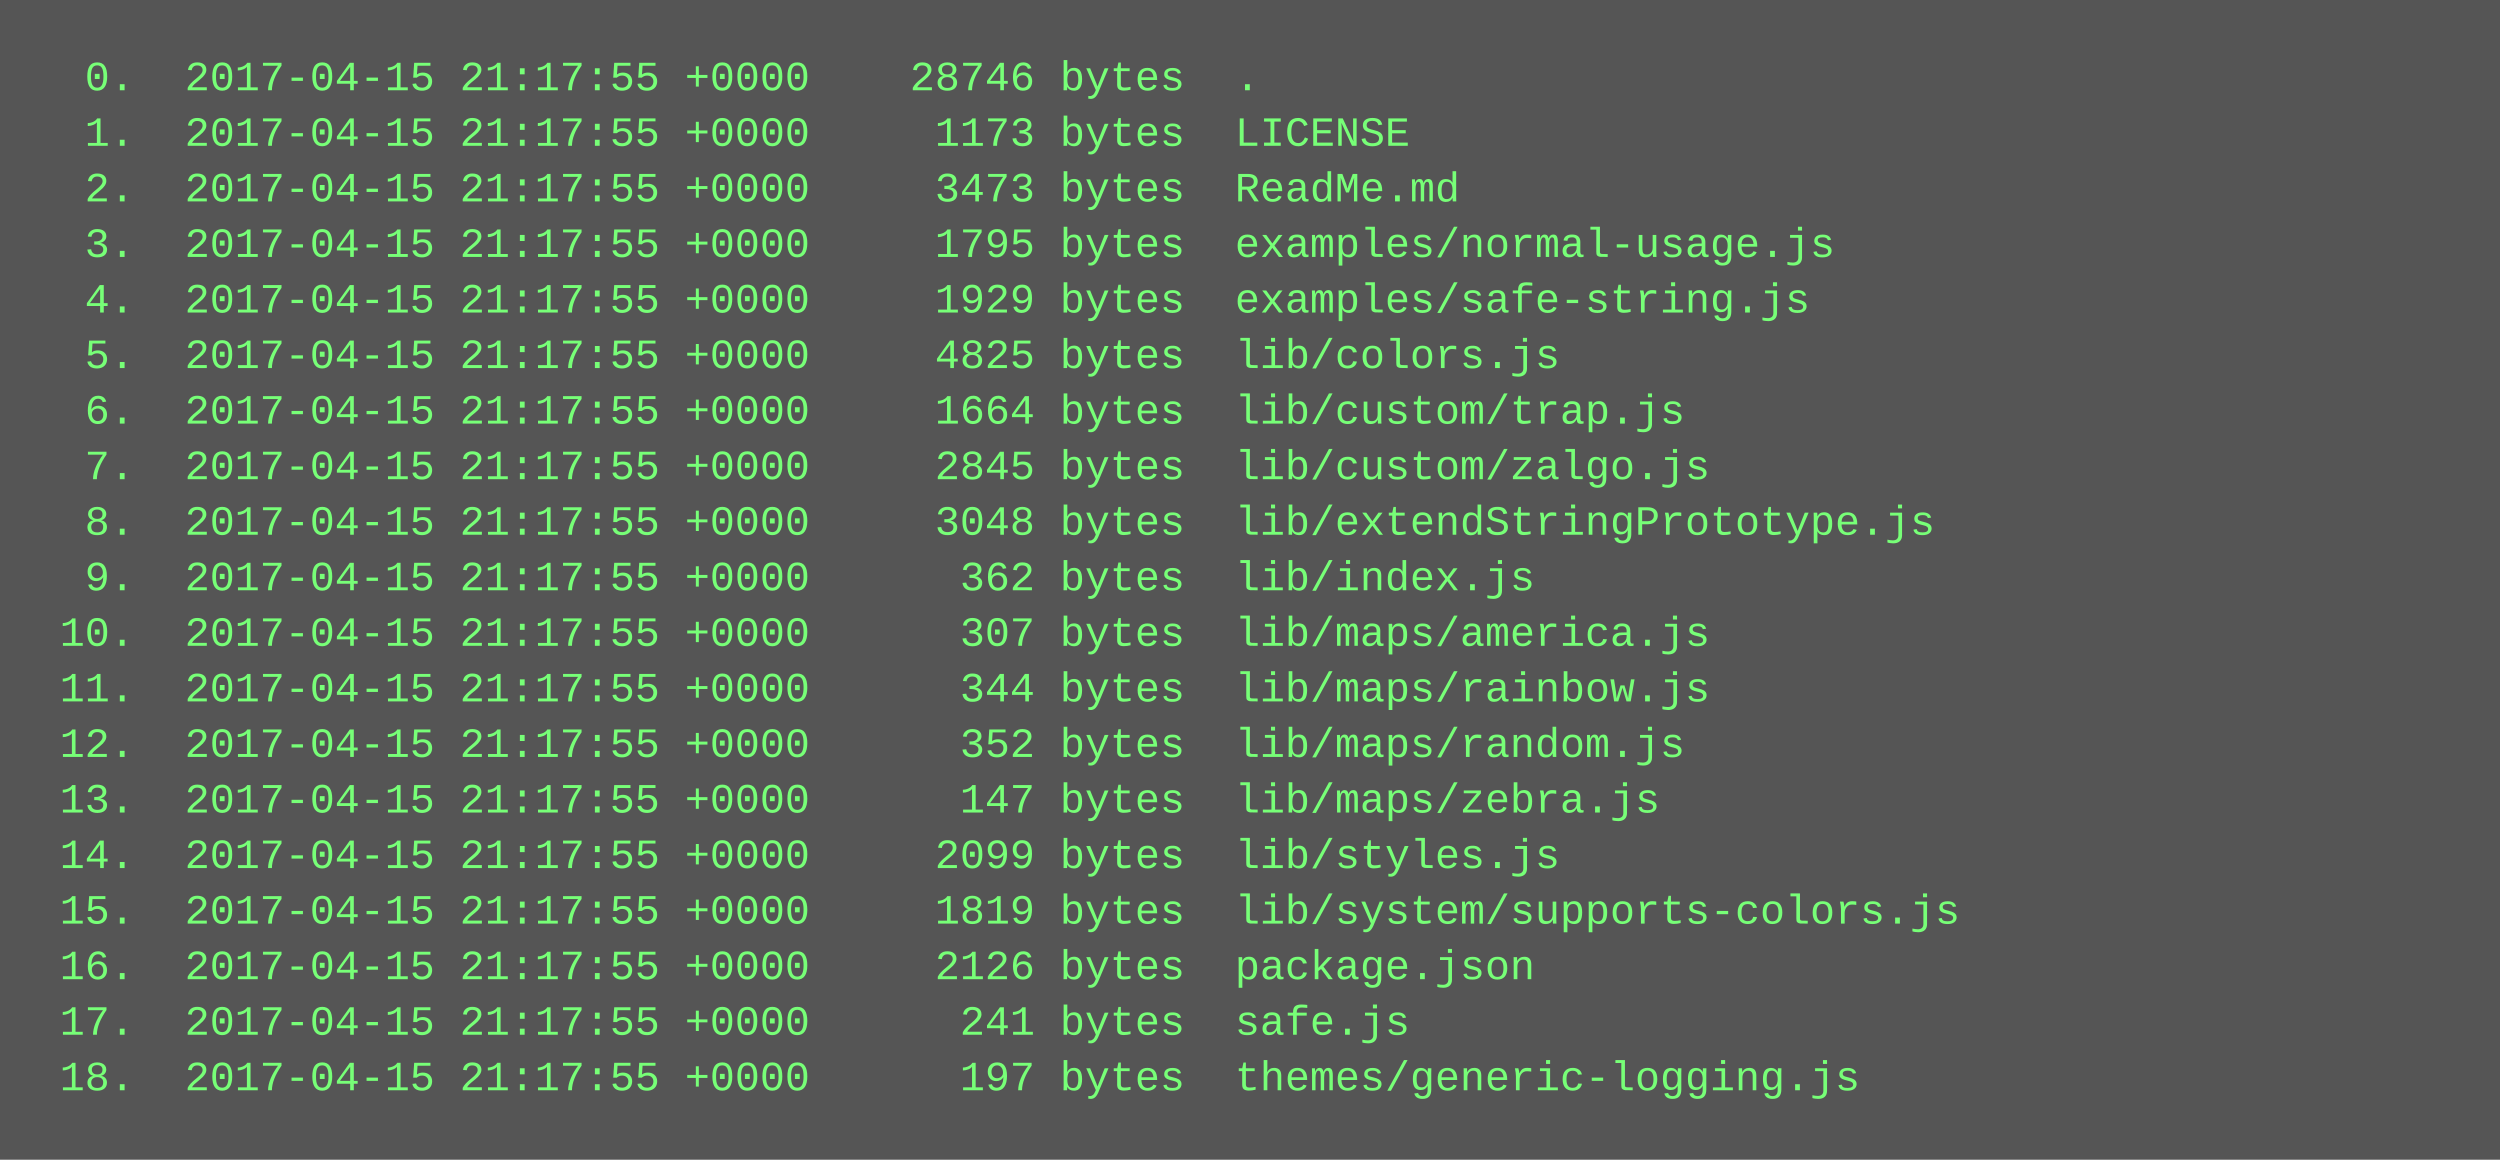
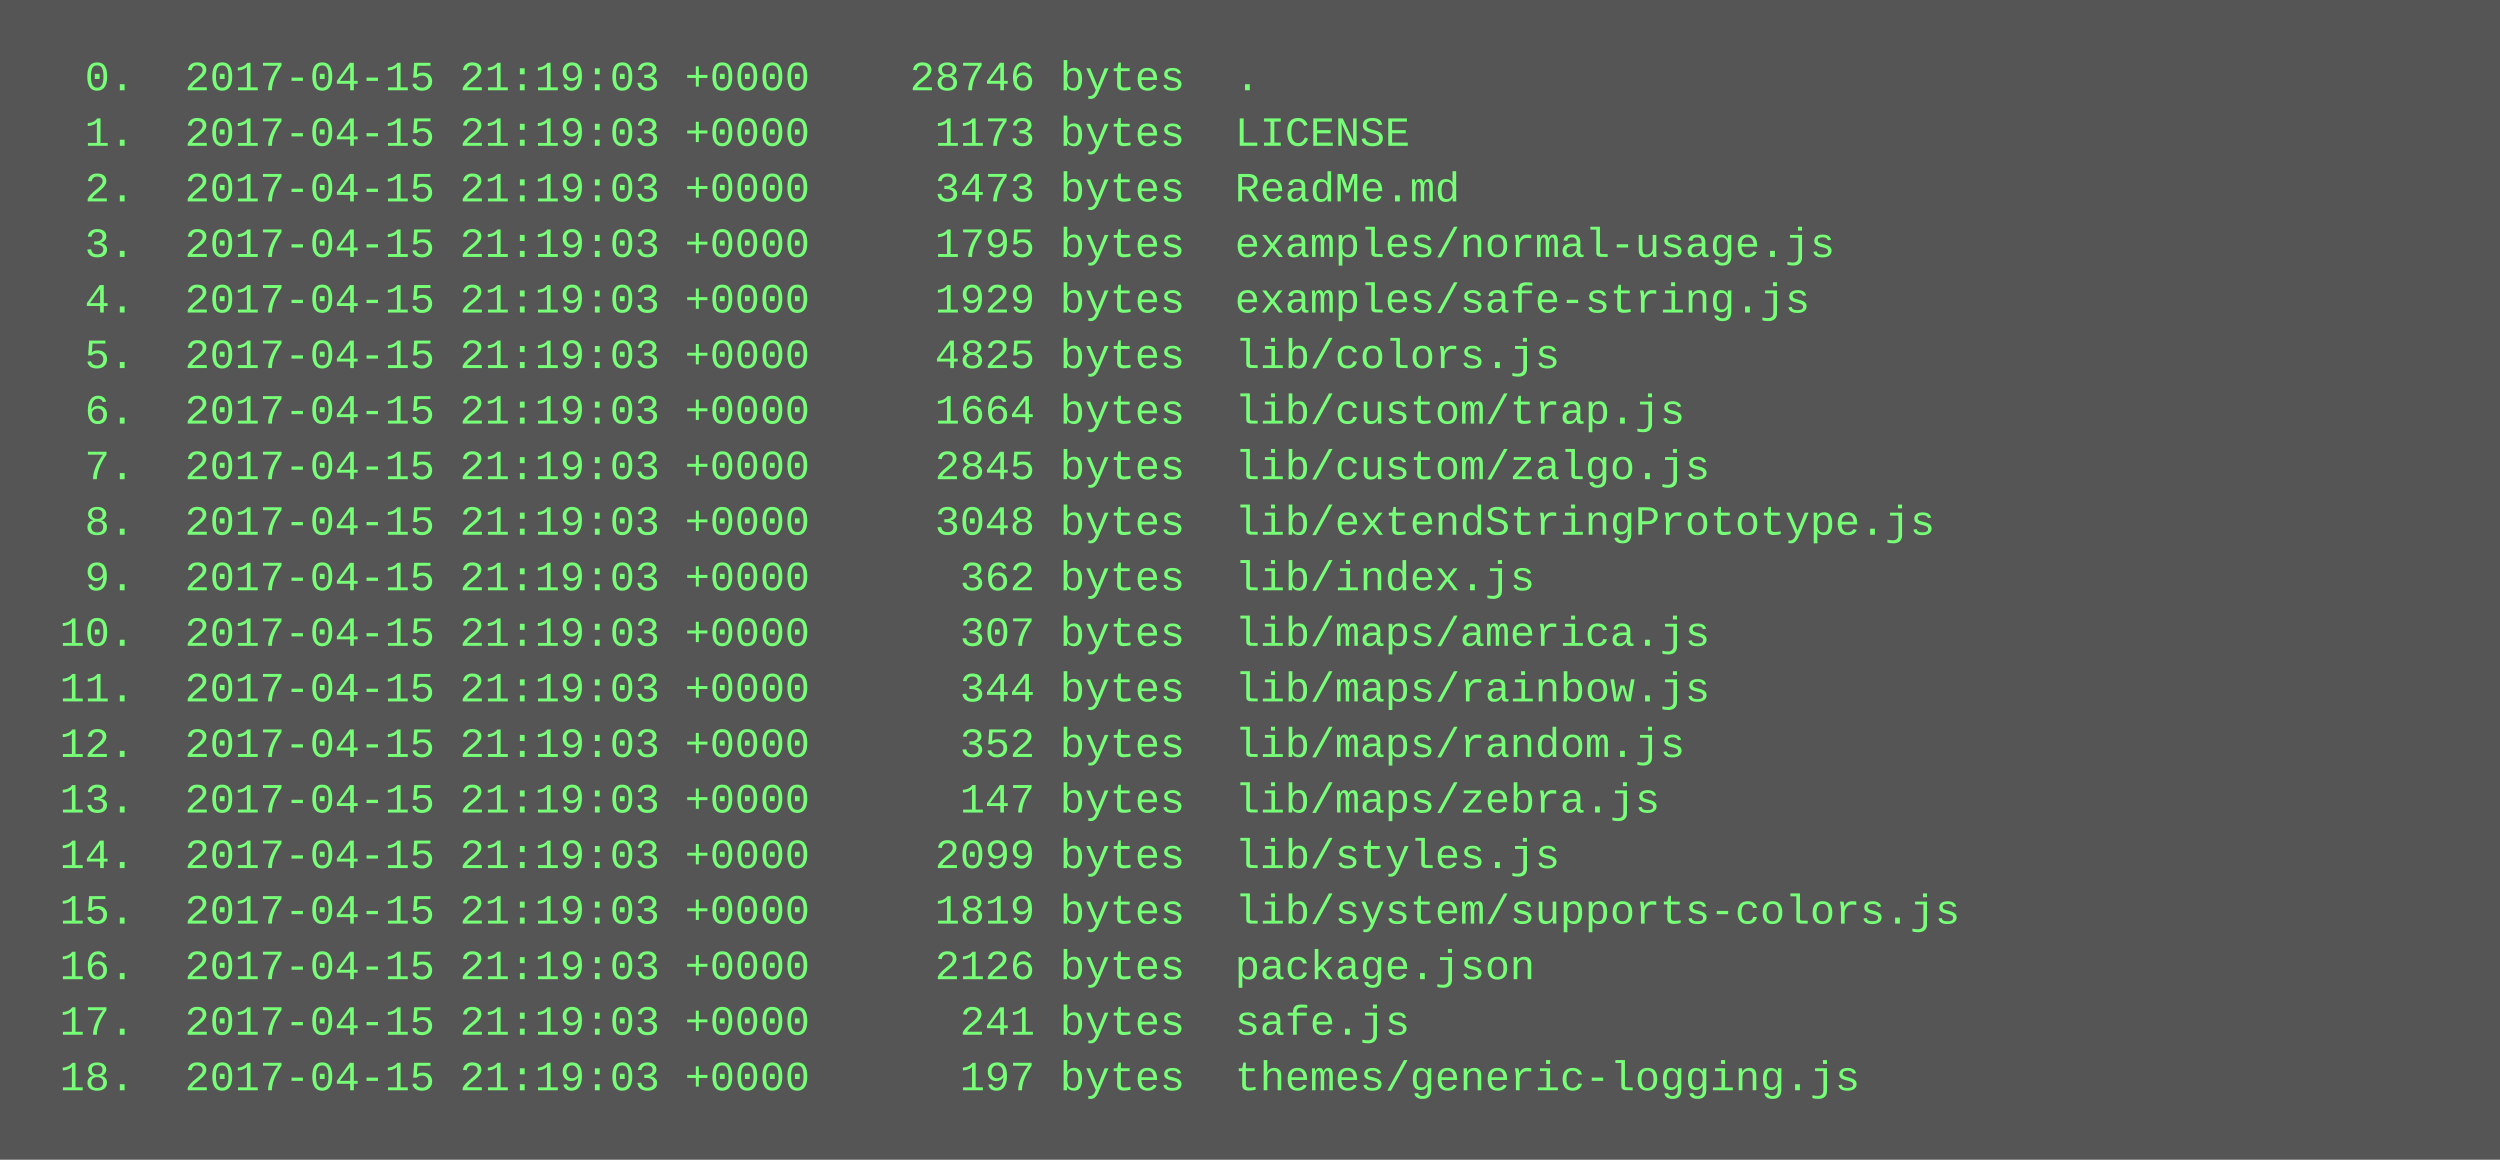
<svg xmlns="http://www.w3.org/2000/svg" height="334" width="720">
  <rect height="334" fill="#555" width="720" />
  <text fill="#7f7" font-family="Courier New" font-size="12" xml:space="preserve">
-     <tspan x="10" y="26">  0.  2017-04-15 21:17:55 +0000    28746 bytes  .</tspan>
-     <tspan x="10" y="42">  1.  2017-04-15 21:17:55 +0000     1173 bytes  LICENSE</tspan>
-     <tspan x="10" y="58">  2.  2017-04-15 21:17:55 +0000     3473 bytes  ReadMe.md</tspan>
-     <tspan x="10" y="74">  3.  2017-04-15 21:17:55 +0000     1795 bytes  examples/normal-usage.js</tspan>
-     <tspan x="10" y="90">  4.  2017-04-15 21:17:55 +0000     1929 bytes  examples/safe-string.js</tspan>
-     <tspan x="10" y="106">  5.  2017-04-15 21:17:55 +0000     4825 bytes  lib/colors.js</tspan>
-     <tspan x="10" y="122">  6.  2017-04-15 21:17:55 +0000     1664 bytes  lib/custom/trap.js</tspan>
-     <tspan x="10" y="138">  7.  2017-04-15 21:17:55 +0000     2845 bytes  lib/custom/zalgo.js</tspan>
-     <tspan x="10" y="154">  8.  2017-04-15 21:17:55 +0000     3048 bytes  lib/extendStringPrototype.js</tspan>
-     <tspan x="10" y="170">  9.  2017-04-15 21:17:55 +0000      362 bytes  lib/index.js</tspan>
-     <tspan x="10" y="186"> 10.  2017-04-15 21:17:55 +0000      307 bytes  lib/maps/america.js</tspan>
-     <tspan x="10" y="202"> 11.  2017-04-15 21:17:55 +0000      344 bytes  lib/maps/rainbow.js</tspan>
-     <tspan x="10" y="218"> 12.  2017-04-15 21:17:55 +0000      352 bytes  lib/maps/random.js</tspan>
-     <tspan x="10" y="234"> 13.  2017-04-15 21:17:55 +0000      147 bytes  lib/maps/zebra.js</tspan>
-     <tspan x="10" y="250"> 14.  2017-04-15 21:17:55 +0000     2099 bytes  lib/styles.js</tspan>
-     <tspan x="10" y="266"> 15.  2017-04-15 21:17:55 +0000     1819 bytes  lib/system/supports-colors.js</tspan>
-     <tspan x="10" y="282"> 16.  2017-04-15 21:17:55 +0000     2126 bytes  package.json</tspan>
-     <tspan x="10" y="298"> 17.  2017-04-15 21:17:55 +0000      241 bytes  safe.js</tspan>
-     <tspan x="10" y="314"> 18.  2017-04-15 21:17:55 +0000      197 bytes  themes/generic-logging.js</tspan>
+     <tspan x="10" y="26">  0.  2017-04-15 21:19:03 +0000    28746 bytes  .</tspan>
+     <tspan x="10" y="42">  1.  2017-04-15 21:19:03 +0000     1173 bytes  LICENSE</tspan>
+     <tspan x="10" y="58">  2.  2017-04-15 21:19:03 +0000     3473 bytes  ReadMe.md</tspan>
+     <tspan x="10" y="74">  3.  2017-04-15 21:19:03 +0000     1795 bytes  examples/normal-usage.js</tspan>
+     <tspan x="10" y="90">  4.  2017-04-15 21:19:03 +0000     1929 bytes  examples/safe-string.js</tspan>
+     <tspan x="10" y="106">  5.  2017-04-15 21:19:03 +0000     4825 bytes  lib/colors.js</tspan>
+     <tspan x="10" y="122">  6.  2017-04-15 21:19:03 +0000     1664 bytes  lib/custom/trap.js</tspan>
+     <tspan x="10" y="138">  7.  2017-04-15 21:19:03 +0000     2845 bytes  lib/custom/zalgo.js</tspan>
+     <tspan x="10" y="154">  8.  2017-04-15 21:19:03 +0000     3048 bytes  lib/extendStringPrototype.js</tspan>
+     <tspan x="10" y="170">  9.  2017-04-15 21:19:03 +0000      362 bytes  lib/index.js</tspan>
+     <tspan x="10" y="186"> 10.  2017-04-15 21:19:03 +0000      307 bytes  lib/maps/america.js</tspan>
+     <tspan x="10" y="202"> 11.  2017-04-15 21:19:03 +0000      344 bytes  lib/maps/rainbow.js</tspan>
+     <tspan x="10" y="218"> 12.  2017-04-15 21:19:03 +0000      352 bytes  lib/maps/random.js</tspan>
+     <tspan x="10" y="234"> 13.  2017-04-15 21:19:03 +0000      147 bytes  lib/maps/zebra.js</tspan>
+     <tspan x="10" y="250"> 14.  2017-04-15 21:19:03 +0000     2099 bytes  lib/styles.js</tspan>
+     <tspan x="10" y="266"> 15.  2017-04-15 21:19:03 +0000     1819 bytes  lib/system/supports-colors.js</tspan>
+     <tspan x="10" y="282"> 16.  2017-04-15 21:19:03 +0000     2126 bytes  package.json</tspan>
+     <tspan x="10" y="298"> 17.  2017-04-15 21:19:03 +0000      241 bytes  safe.js</tspan>
+     <tspan x="10" y="314"> 18.  2017-04-15 21:19:03 +0000      197 bytes  themes/generic-logging.js</tspan>
  </text>
</svg>
